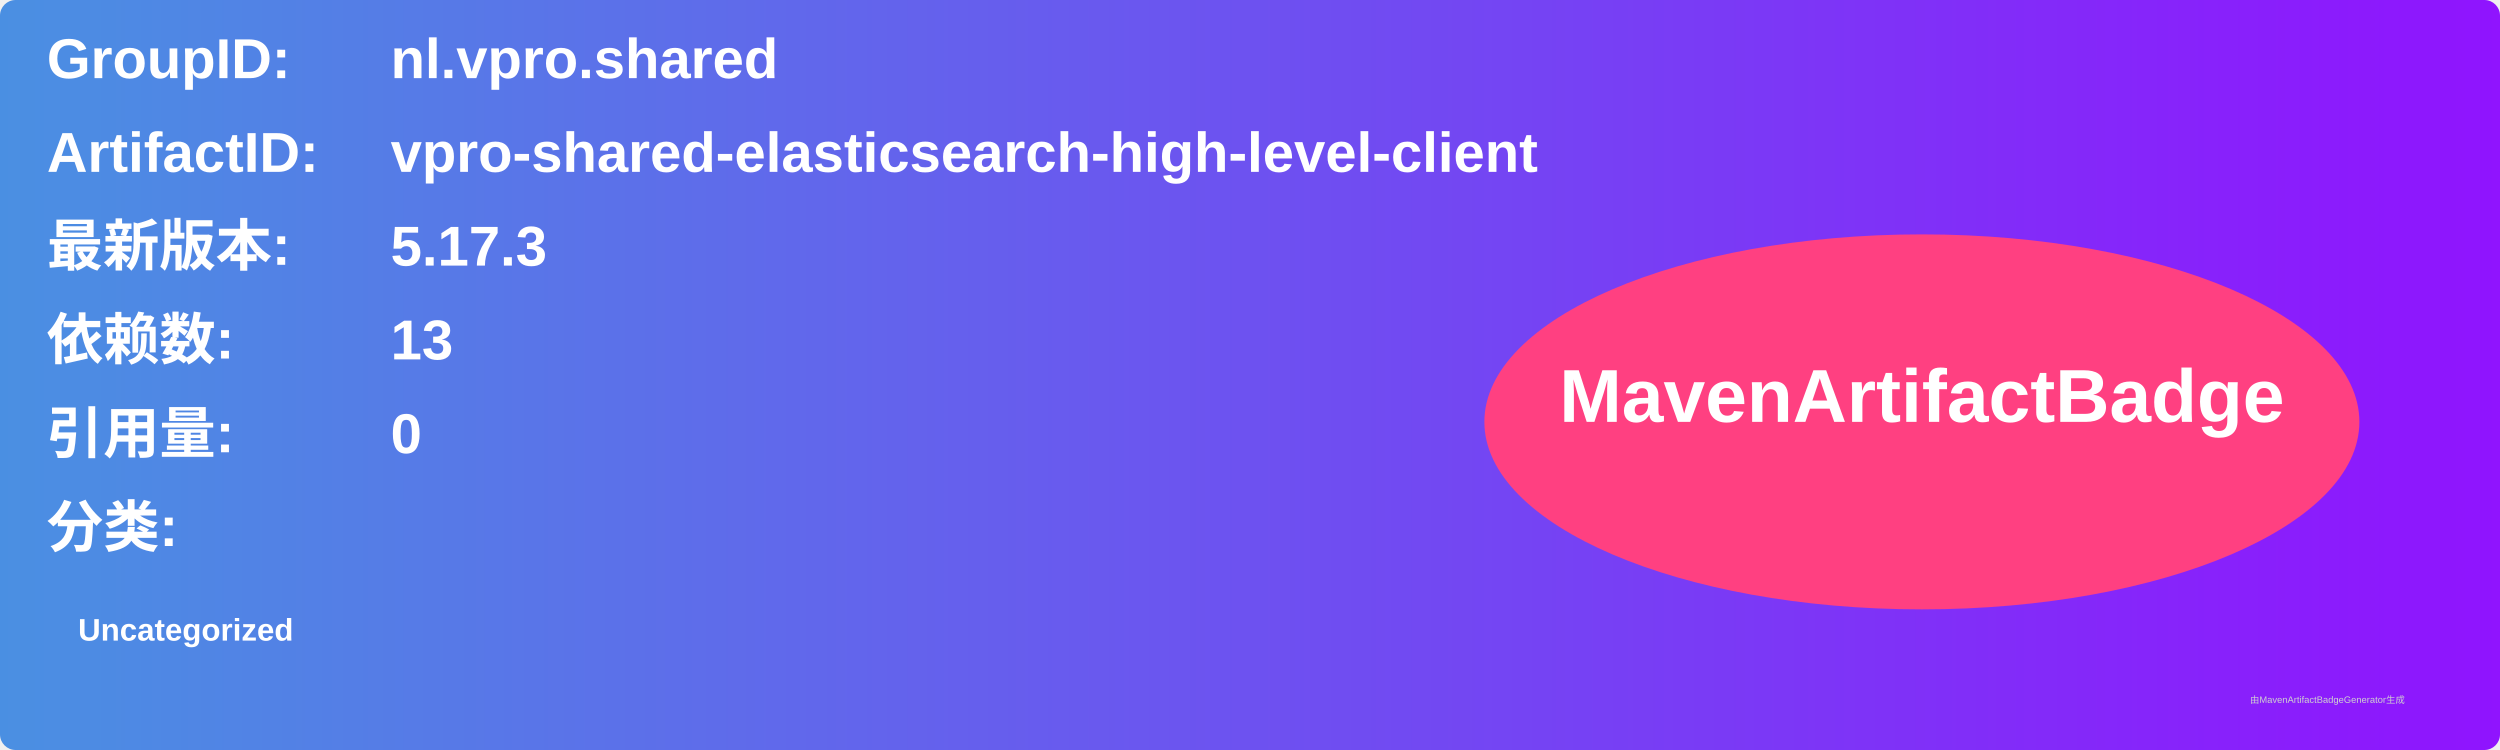
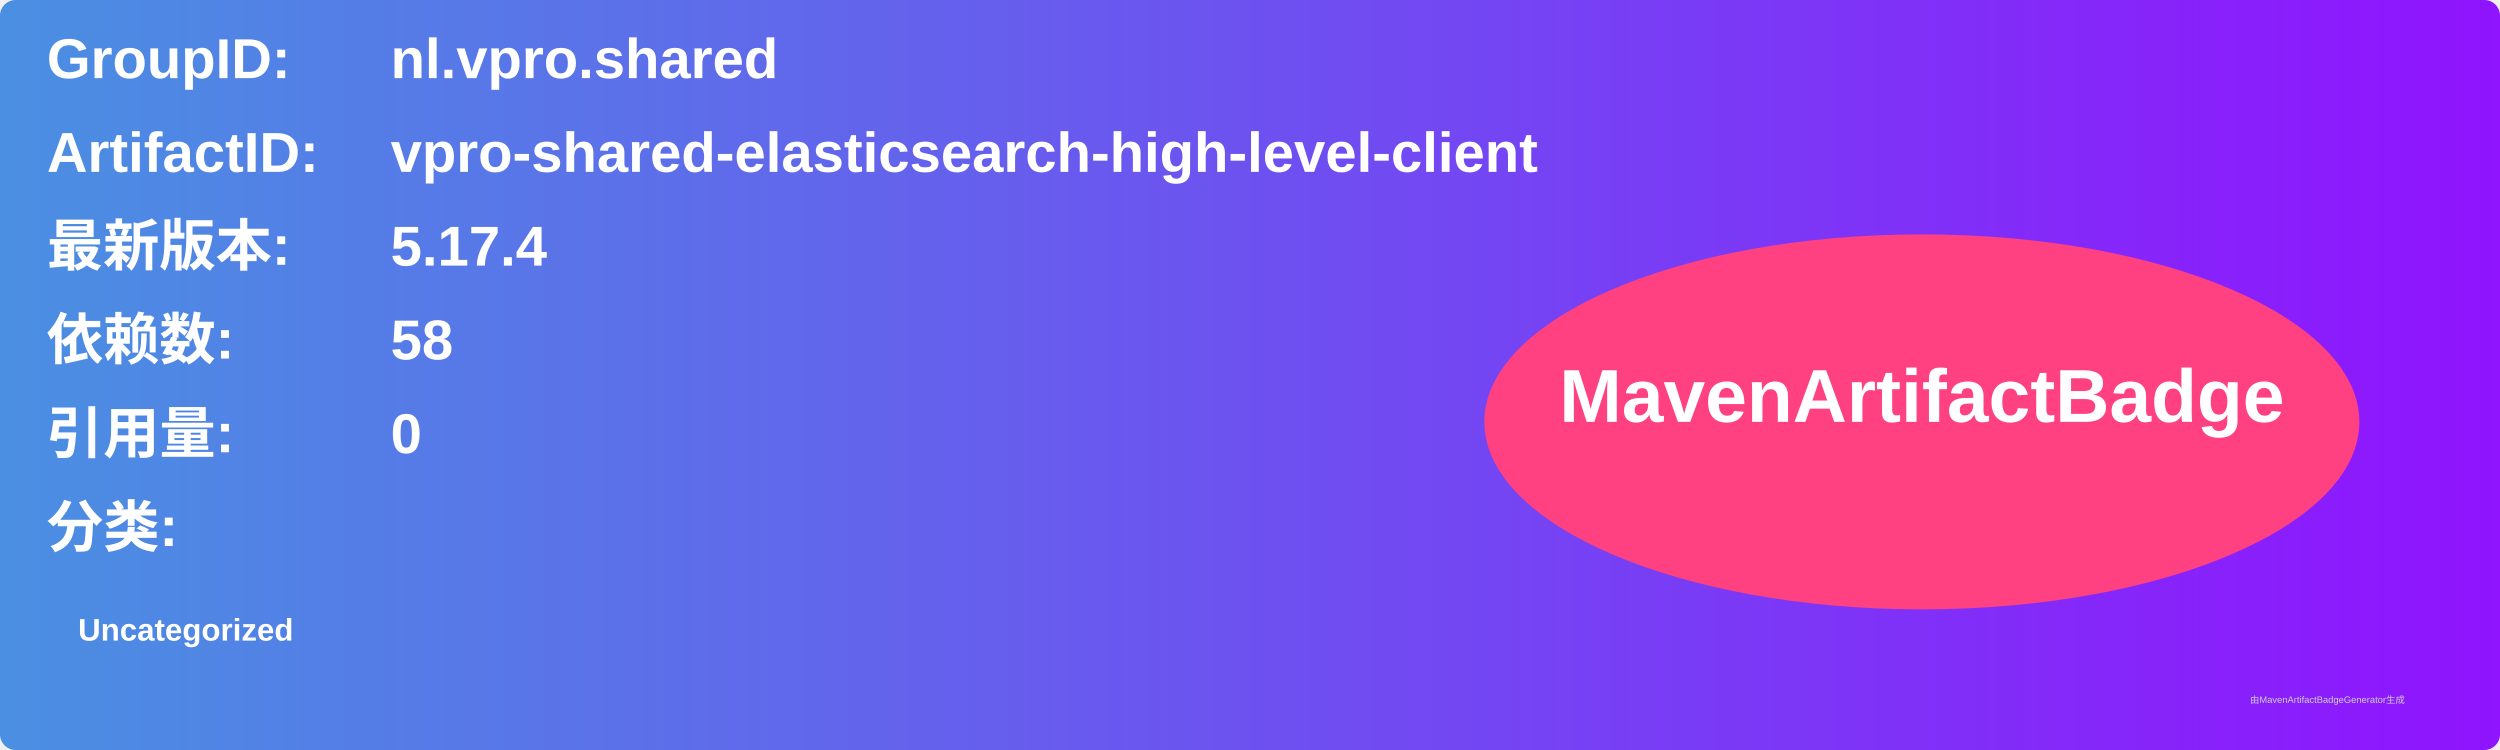
<svg xmlns="http://www.w3.org/2000/svg" width="800" height="240" viewBox="0 0 800 240">
  <linearGradient id="grad" x1="0%" y1="0%" x2="100%" y2="0%">
    <stop offset="0%" stop-color="#4a90e2" />
    <stop offset="100%" stop-color="#9013fe" />
  </linearGradient>
  <rect width="100%" height="100%" rx="5" ry="5" fill="url(#grad)" />
  <g transform="translate(15, 15)">
    <text x="0" y="10" font-family="Arial" font-size="18" fill="white" font-weight="bold" width="260">GroupID:</text>
    <text x="110" y="10" font-family="Arial" font-size="18" fill="white" font-weight="bold" width="460">nl.vpro.shared</text>
    <text x="0" y="40" font-family="Arial" font-size="18" fill="white" font-weight="bold" width="260">ArtifactID:</text>
    <text x="110" y="40" font-family="Arial" font-size="18" fill="white" font-weight="bold" width="460">vpro-shared-elasticsearch-high-level-client</text>
    <text x="0" y="70" font-family="Arial" font-size="18" fill="white" font-weight="bold">最新版本:</text>
    <text x="110" y="70" font-family="Arial" font-size="18" fill="white" font-weight="bold">
-       <tspan font-weight="bold">5.17.3</tspan>
+       <tspan font-weight="bold">5.17.4</tspan>
    </text>
    <text x="0" y="100" font-family="Arial" font-size="18" fill="white" font-weight="bold">依赖数: </text>
    <text x="110" y="100" font-family="Arial" font-size="18" fill="white">
-       <tspan font-weight="bold">13</tspan>
+       <tspan font-weight="bold">58</tspan>
    </text>
    <text x="0" y="130" font-family="Arial" font-size="18" fill="white" font-weight="bold">引用量: </text>
    <text x="110" y="130" font-family="Arial" font-size="18" fill="white">
      <tspan font-weight="bold">0</tspan>
    </text>
    <text x="0" y="160" font-family="Arial" font-size="18" fill="white" font-weight="bold">分类:</text>
    <text x="10" y="190" font-family="Arial" font-size="10" fill="white">
      <tspan font-weight="bold">Uncategorized</tspan>
    </text>
    <ellipse cx="600" cy="120" rx="140" ry="60" fill="#ff4081" />
    <text x="600" y="120" text-anchor="middle" font-family="Arial" font-size="24" fill="white" font-weight="bold">MavenArtifactBadge</text>
  </g>
  <text x="720" y="225" font-family="Arial" font-size="3" fill="#d0d0d0">由MavenArtifactBadgeGenerator生成</text>
</svg>
